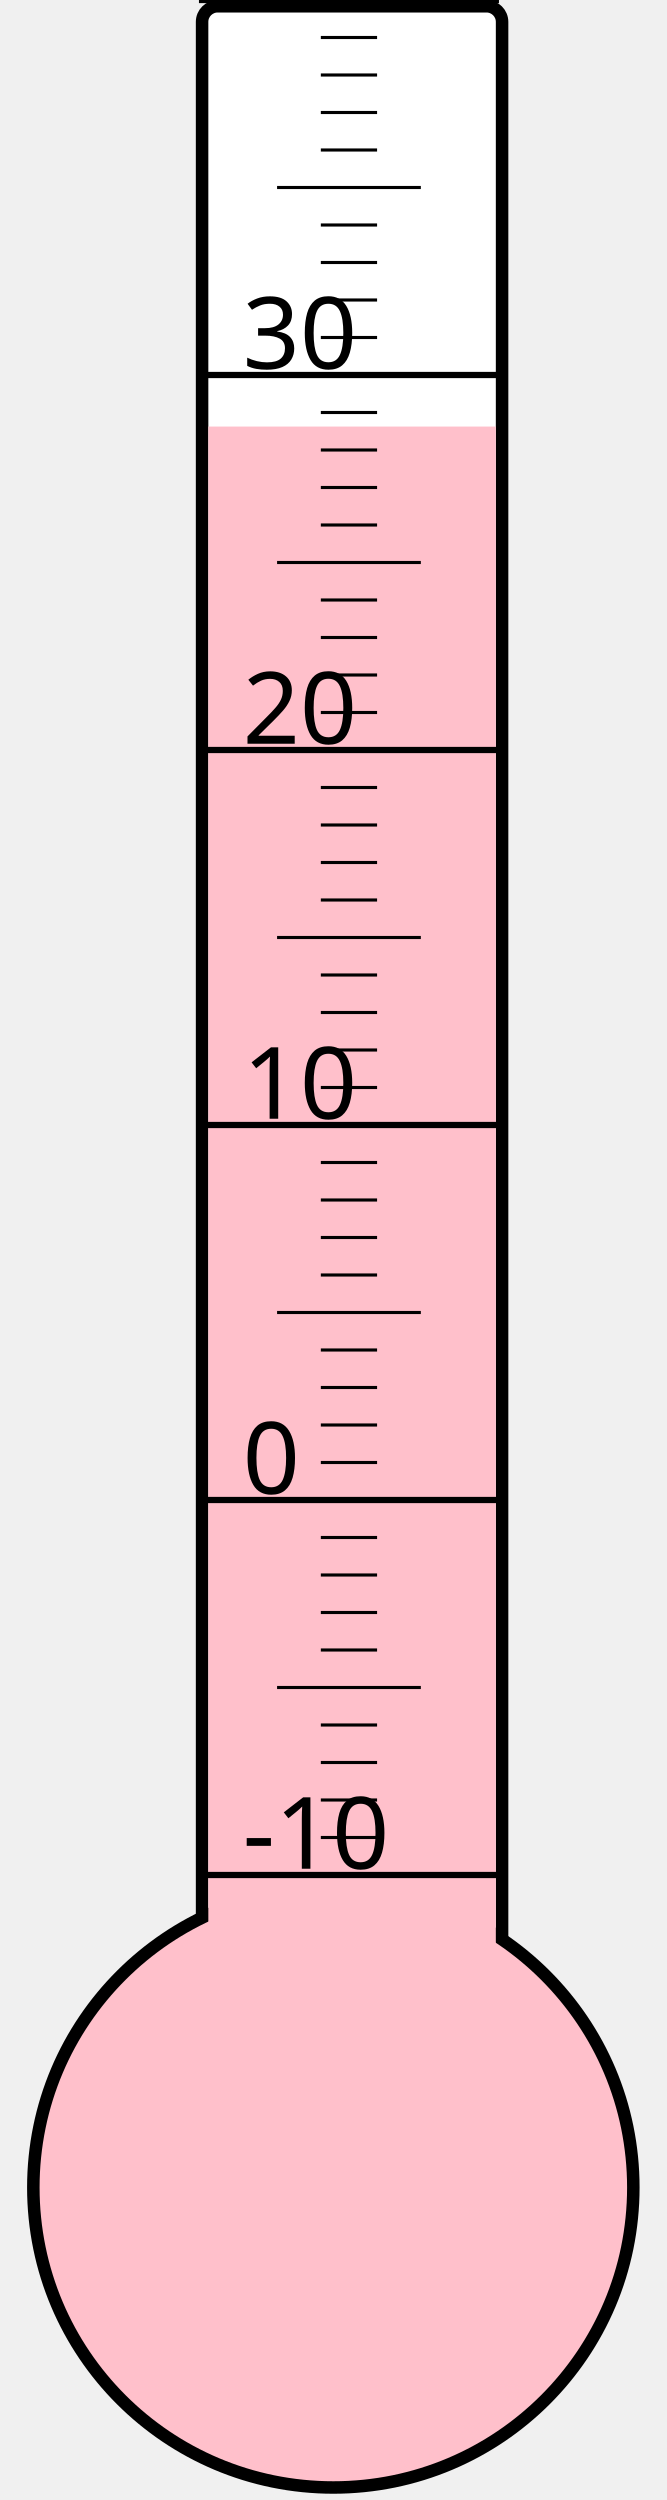
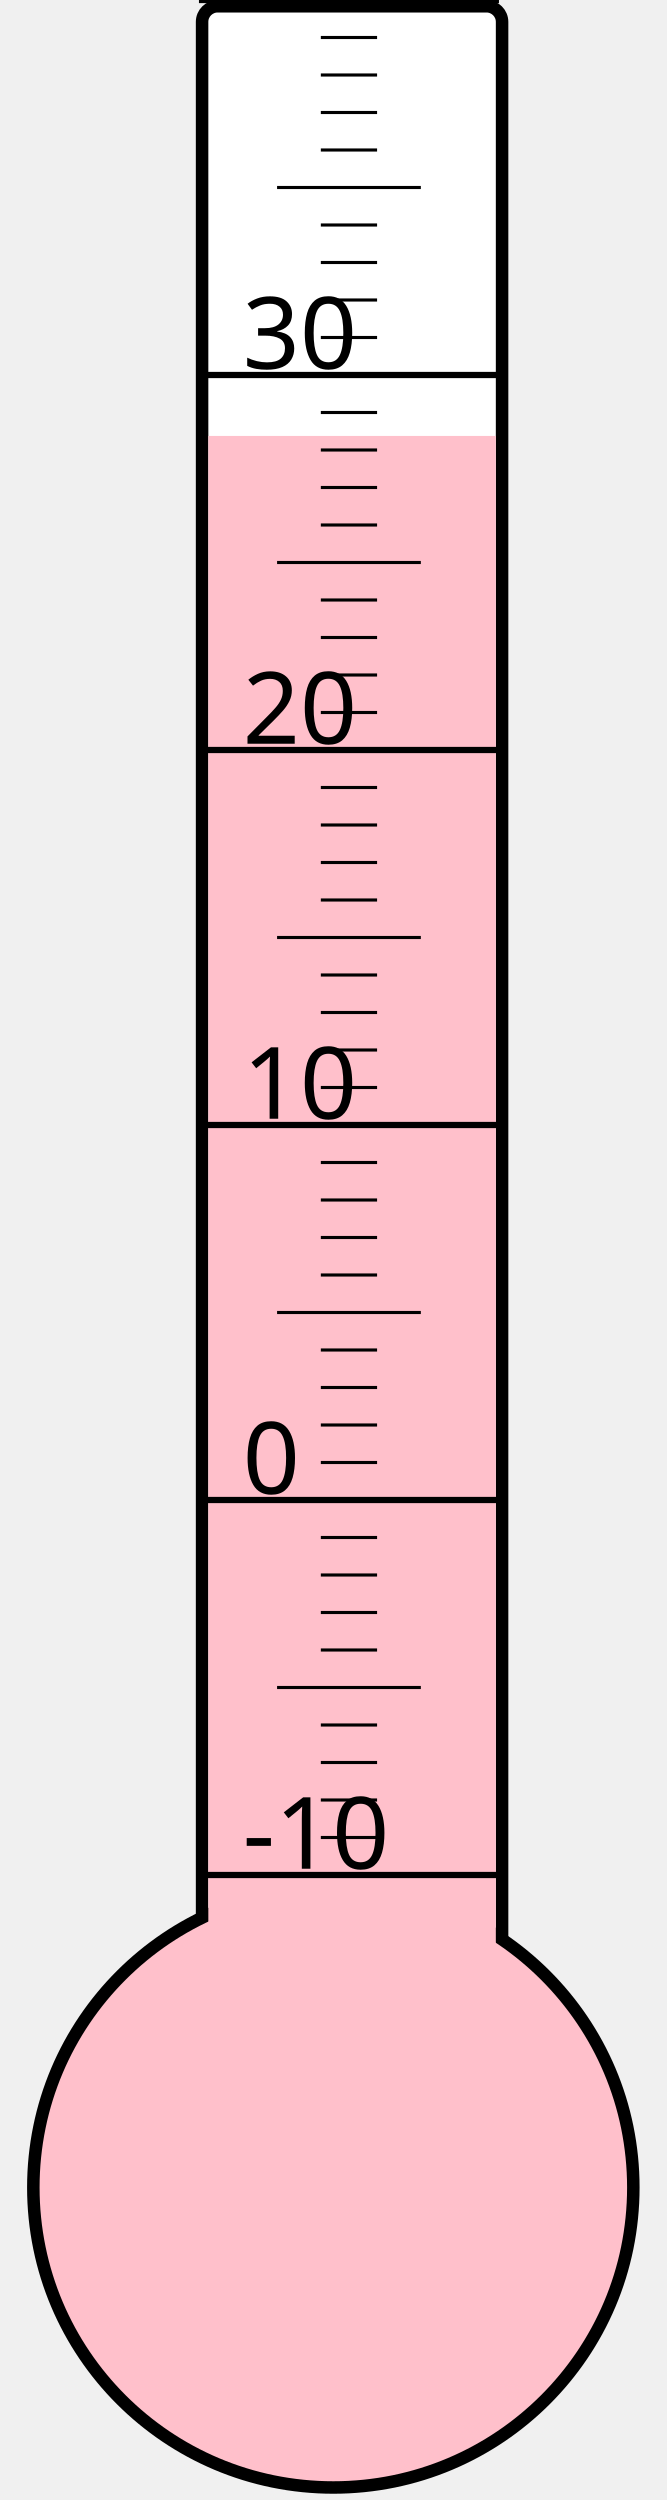
<svg xmlns="http://www.w3.org/2000/svg" width="40px" height="150px" viewBox="0 0 200 800">
  <rect width="200" height="800" x="0" y="0" style="fill: #ffffeb; fill-opacity: 0;" />
  <rect width="96" height="680" x="58" y="2" rx="5" ry="5" style="fill: white; fill-opacity: 1; stroke: black; stroke-width: 4;" />
  <circle cx="100" cy="700" r="96" style="fill: pink; stroke: black; stroke-width: 4;" />
-   <rect width="92" height="563.5" x="60" y="136.5" style="fill: pink; fill-opacity: 1; stroke-width: 0;" />
+   <rect width="92" height="560.5" x="60" y="139.5" style="fill: pink; fill-opacity: 1; stroke-width: 0;" />
  <text x="71" y="598" style="font-family: sans-serif; font-size: 24pt;">-10</text>
  <text x="71" y="478" style="font-family: sans-serif; font-size: 24pt;">0</text>
  <text x="71" y="358" style="font-family: sans-serif; font-size: 24pt;">10</text>
  <text x="71" y="238" style="font-family: sans-serif; font-size: 24pt;">20</text>
  <text x="71" y="118" style="font-family: sans-serif; font-size: 24pt;">30</text>
  <g style="stroke: black;">
    <line x1="57" y1="600" x2="153" y2="600" style="stroke-width: 2;" />
    <line x1="96" y1="588" x2="114" y2="588" style="stroke-width: 1;" />
    <line x1="96" y1="576" x2="114" y2="576" style="stroke-width: 1;" />
    <line x1="96" y1="564" x2="114" y2="564" style="stroke-width: 1;" />
    <line x1="96" y1="552" x2="114" y2="552" style="stroke-width: 1;" />
    <line x1="82" y1="540" x2="128" y2="540" style="stroke-width: 1;" />
    <line x1="96" y1="528" x2="114" y2="528" style="stroke-width: 1;" />
    <line x1="96" y1="516" x2="114" y2="516" style="stroke-width: 1;" />
    <line x1="96" y1="504" x2="114" y2="504" style="stroke-width: 1;" />
    <line x1="96" y1="492" x2="114" y2="492" style="stroke-width: 1;" />
    <line x1="57" y1="480" x2="153" y2="480" style="stroke-width: 2;" />
    <line x1="96" y1="468" x2="114" y2="468" style="stroke-width: 1;" />
    <line x1="96" y1="456" x2="114" y2="456" style="stroke-width: 1;" />
    <line x1="96" y1="444" x2="114" y2="444" style="stroke-width: 1;" />
    <line x1="96" y1="432" x2="114" y2="432" style="stroke-width: 1;" />
    <line x1="82" y1="420" x2="128" y2="420" style="stroke-width: 1;" />
    <line x1="96" y1="408" x2="114" y2="408" style="stroke-width: 1;" />
    <line x1="96" y1="396" x2="114" y2="396" style="stroke-width: 1;" />
    <line x1="96" y1="384" x2="114" y2="384" style="stroke-width: 1;" />
    <line x1="96" y1="372" x2="114" y2="372" style="stroke-width: 1;" />
    <line x1="57" y1="360" x2="153" y2="360" style="stroke-width: 2;" />
    <line x1="96" y1="348" x2="114" y2="348" style="stroke-width: 1;" />
    <line x1="96" y1="336" x2="114" y2="336" style="stroke-width: 1;" />
    <line x1="96" y1="324" x2="114" y2="324" style="stroke-width: 1;" />
    <line x1="96" y1="312" x2="114" y2="312" style="stroke-width: 1;" />
    <line x1="82" y1="300" x2="128" y2="300" style="stroke-width: 1;" />
    <line x1="96" y1="288" x2="114" y2="288" style="stroke-width: 1;" />
    <line x1="96" y1="276" x2="114" y2="276" style="stroke-width: 1;" />
    <line x1="96" y1="264" x2="114" y2="264" style="stroke-width: 1;" />
    <line x1="96" y1="252" x2="114" y2="252" style="stroke-width: 1;" />
    <line x1="57" y1="240" x2="153" y2="240" style="stroke-width: 2;" />
    <line x1="96" y1="228" x2="114" y2="228" style="stroke-width: 1;" />
    <line x1="96" y1="216" x2="114" y2="216" style="stroke-width: 1;" />
    <line x1="96" y1="204" x2="114" y2="204" style="stroke-width: 1;" />
    <line x1="96" y1="192" x2="114" y2="192" style="stroke-width: 1;" />
    <line x1="82" y1="180" x2="128" y2="180" style="stroke-width: 1;" />
    <line x1="96" y1="168" x2="114" y2="168" style="stroke-width: 1;" />
    <line x1="96" y1="156" x2="114" y2="156" style="stroke-width: 1;" />
    <line x1="96" y1="144" x2="114" y2="144" style="stroke-width: 1;" />
    <line x1="96" y1="132" x2="114" y2="132" style="stroke-width: 1;" />
    <line x1="57" y1="120" x2="153" y2="120" style="stroke-width: 2;" />
    <line x1="96" y1="108" x2="114" y2="108" style="stroke-width: 1;" />
    <line x1="96" y1="96" x2="114" y2="96" style="stroke-width: 1;" />
    <line x1="96" y1="84" x2="114" y2="84" style="stroke-width: 1;" />
    <line x1="96" y1="72" x2="114" y2="72" style="stroke-width: 1;" />
    <line x1="82" y1="60" x2="128" y2="60" style="stroke-width: 1;" />
    <line x1="96" y1="48" x2="114" y2="48" style="stroke-width: 1;" />
    <line x1="96" y1="36" x2="114" y2="36" style="stroke-width: 1;" />
    <line x1="96" y1="24" x2="114" y2="24" style="stroke-width: 1;" />
    <line x1="96" y1="12" x2="114" y2="12" style="stroke-width: 1;" />
    <line x1="57" y1="0" x2="153" y2="0" style="stroke-width: 2;" />
  </g>
</svg>
